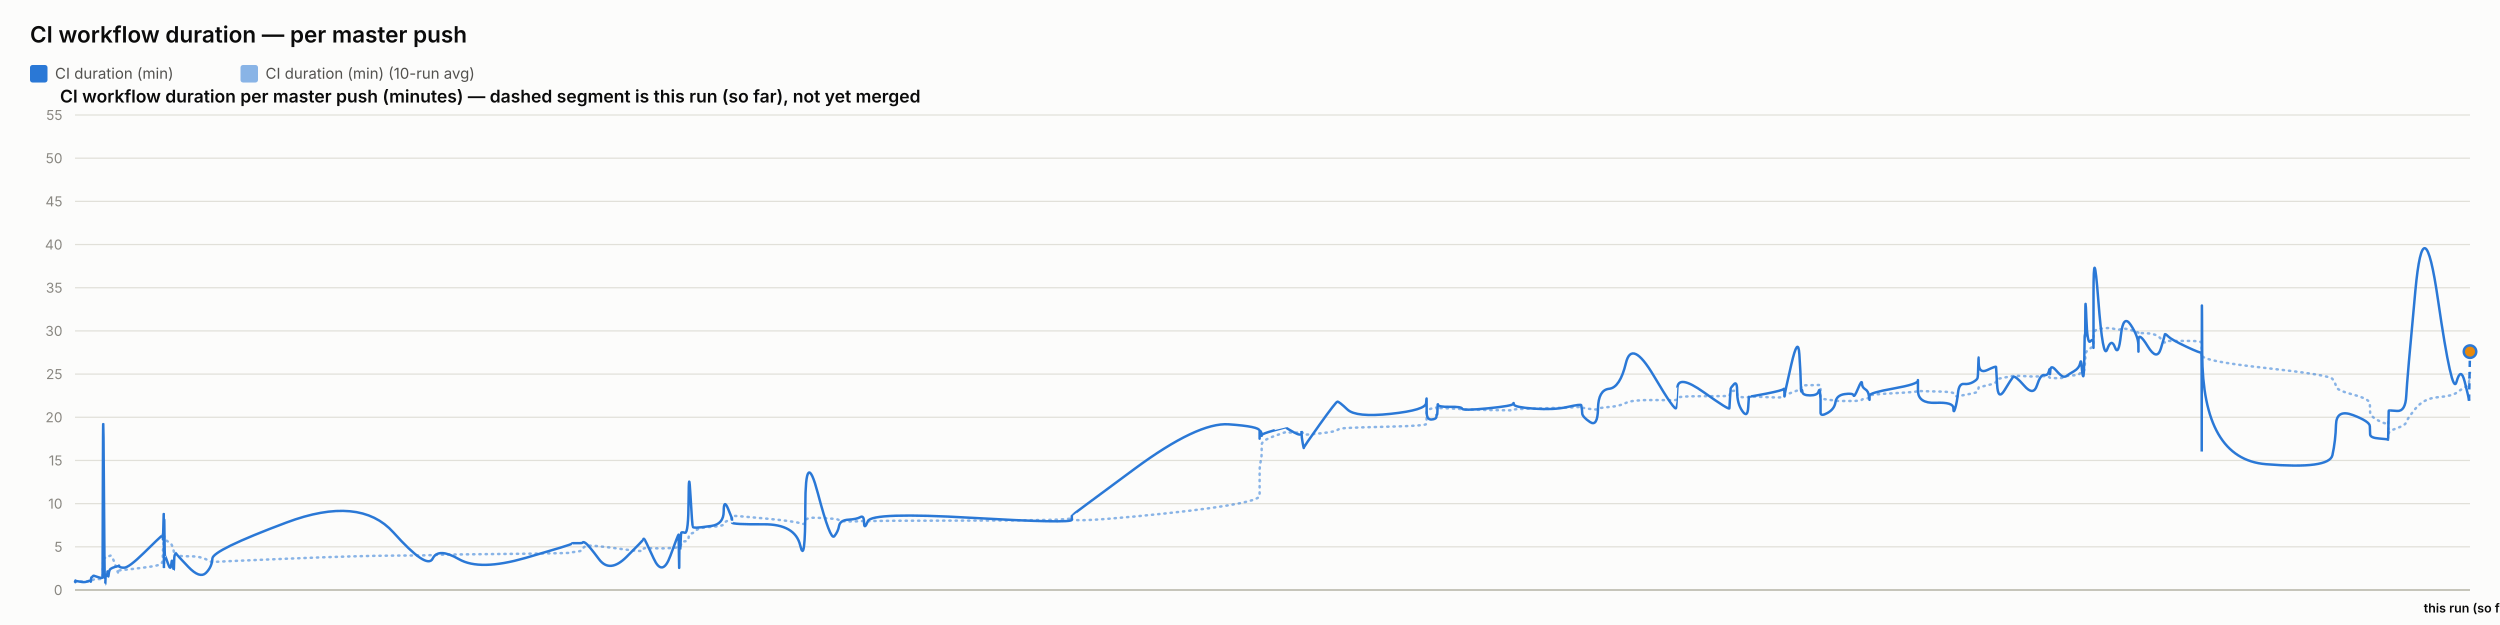
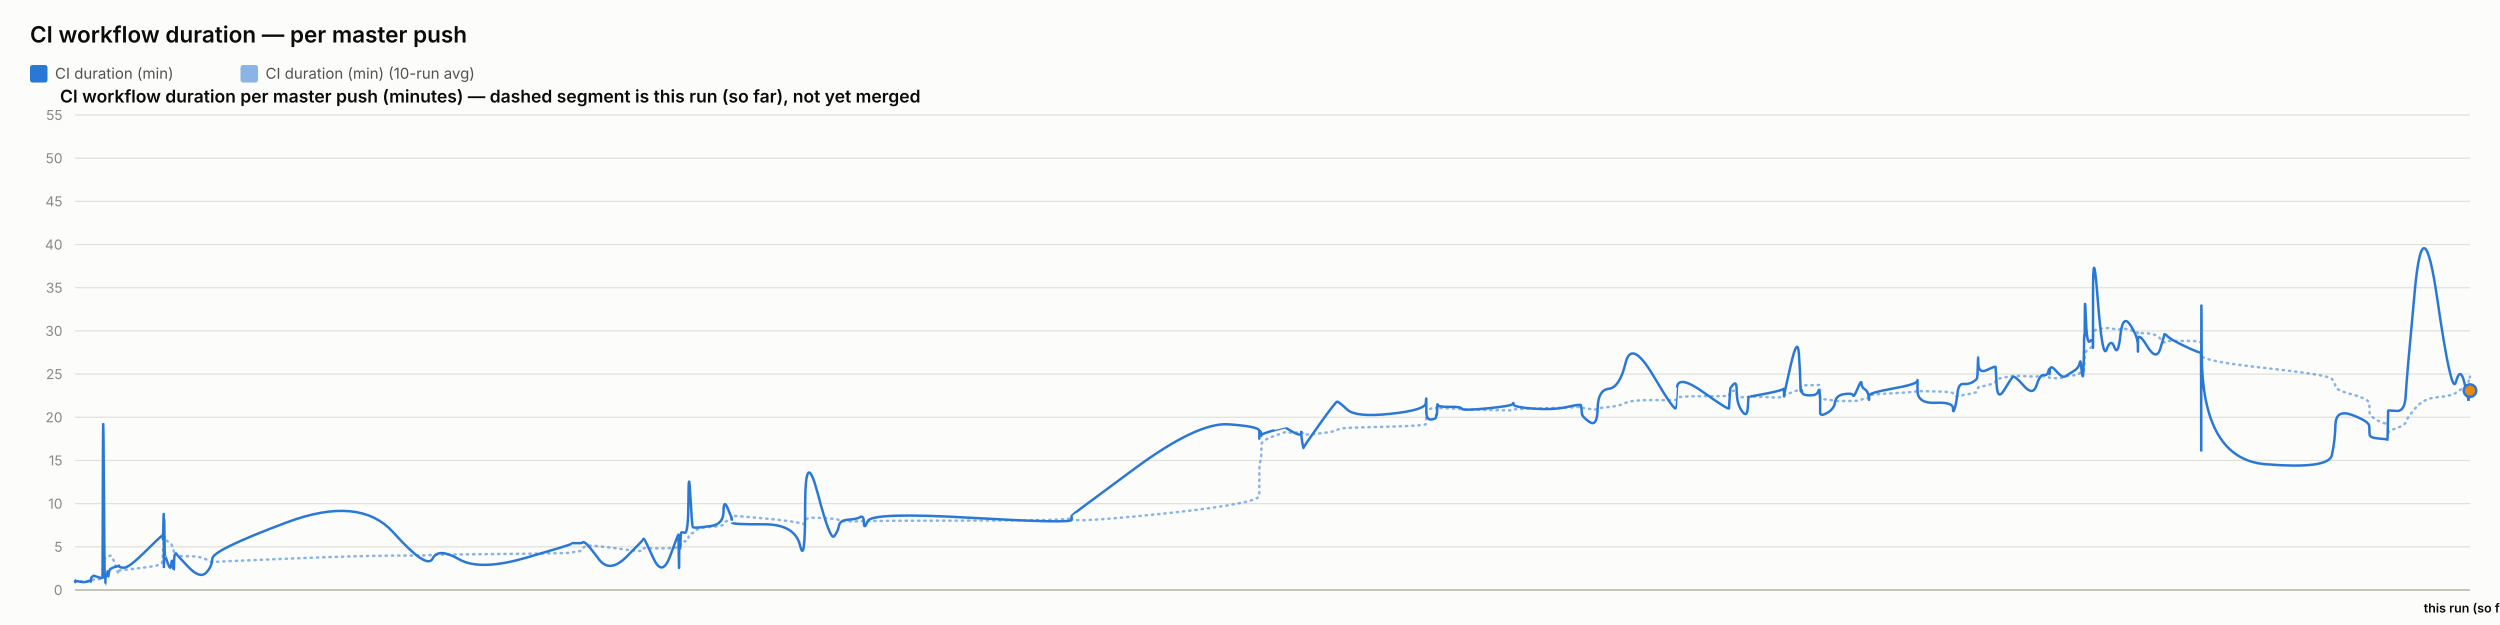
<svg xmlns="http://www.w3.org/2000/svg" width="2000" height="500" viewBox="0 0 2000 500" font-family="system-ui, -apple-system, sans-serif">
  <rect x="0" y="0" width="2000" height="500" fill="#fcfcfb" />
  <text x="24" y="34" font-size="18" font-weight="600" fill="#0b0b0b">CI workflow duration — per master push</text>
  <rect x="24" y="52" width="14" height="14" rx="2" fill="#2a78d6" />
  <text x="44" y="63" font-size="12" fill="#52514e" font-family="system-ui, -apple-system, sans-serif">CI duration (min)</text>
  <rect x="192.4" y="52" width="14" height="14" rx="2" fill="#2a78d6" opacity="0.55" />
  <text x="212.4" y="63" font-size="12" fill="#52514e" font-family="system-ui, -apple-system, sans-serif">CI duration (min) (10-run avg)</text>
  <text x="48" y="82" font-size="14" font-weight="600" fill="#0b0b0b" font-family="system-ui, -apple-system, sans-serif">CI workflow duration per master push (minutes) — dashed segment is this run (so far), not yet merged</text>
  <line x1="60" y1="472" x2="1976" y2="472" stroke="#e1e0d9" stroke-width="1" />
  <text x="50" y="476" font-size="11" text-anchor="end" fill="#898781" font-family="system-ui, -apple-system, sans-serif">0</text>
  <line x1="60" y1="437.455" x2="1976" y2="437.455" stroke="#e1e0d9" stroke-width="1" />
  <text x="50" y="441.455" font-size="11" text-anchor="end" fill="#898781" font-family="system-ui, -apple-system, sans-serif">5</text>
  <line x1="60" y1="402.909" x2="1976" y2="402.909" stroke="#e1e0d9" stroke-width="1" />
  <text x="50" y="406.909" font-size="11" text-anchor="end" fill="#898781" font-family="system-ui, -apple-system, sans-serif">10</text>
  <line x1="60" y1="368.364" x2="1976" y2="368.364" stroke="#e1e0d9" stroke-width="1" />
  <text x="50" y="372.364" font-size="11" text-anchor="end" fill="#898781" font-family="system-ui, -apple-system, sans-serif">15</text>
  <line x1="60" y1="333.818" x2="1976" y2="333.818" stroke="#e1e0d9" stroke-width="1" />
  <text x="50" y="337.818" font-size="11" text-anchor="end" fill="#898781" font-family="system-ui, -apple-system, sans-serif">20</text>
  <line x1="60" y1="299.273" x2="1976" y2="299.273" stroke="#e1e0d9" stroke-width="1" />
  <text x="50" y="303.273" font-size="11" text-anchor="end" fill="#898781" font-family="system-ui, -apple-system, sans-serif">25</text>
  <line x1="60" y1="264.727" x2="1976" y2="264.727" stroke="#e1e0d9" stroke-width="1" />
  <text x="50" y="268.727" font-size="11" text-anchor="end" fill="#898781" font-family="system-ui, -apple-system, sans-serif">30</text>
  <line x1="60" y1="230.182" x2="1976" y2="230.182" stroke="#e1e0d9" stroke-width="1" />
  <text x="50" y="234.182" font-size="11" text-anchor="end" fill="#898781" font-family="system-ui, -apple-system, sans-serif">35</text>
  <line x1="60" y1="195.636" x2="1976" y2="195.636" stroke="#e1e0d9" stroke-width="1" />
  <text x="50" y="199.636" font-size="11" text-anchor="end" fill="#898781" font-family="system-ui, -apple-system, sans-serif">40</text>
  <line x1="60" y1="161.091" x2="1976" y2="161.091" stroke="#e1e0d9" stroke-width="1" />
  <text x="50" y="165.091" font-size="11" text-anchor="end" fill="#898781" font-family="system-ui, -apple-system, sans-serif">45</text>
  <line x1="60" y1="126.545" x2="1976" y2="126.545" stroke="#e1e0d9" stroke-width="1" />
  <text x="50" y="130.545" font-size="11" text-anchor="end" fill="#898781" font-family="system-ui, -apple-system, sans-serif">50</text>
  <line x1="60" y1="92" x2="1976" y2="92" stroke="#e1e0d9" stroke-width="1" />
  <text x="50" y="96" font-size="11" text-anchor="end" fill="#898781" font-family="system-ui, -apple-system, sans-serif">55</text>
  <line x1="60" y1="472" x2="1976" y2="472" stroke="#c3c2b7" stroke-width="1.5" />
-   <path d="M 60 465.552 Q 60.046 465.148 60.16 465.292 Q 60.273 465.436 60.313 465.364 Q 60.353 465.292 60.363 465.18 Q 60.373 465.068 60.408 465.137 Q 60.444 465.206 60.453 465.157 Q 60.462 465.107 64 465.171 Q 67.538 465.235 69.694 465.182 Q 71.851 465.129 72.142 465.139 Q 72.433 465.148 72.593 465.143 Q 72.752 465.137 72.767 465.051 Q 72.782 464.964 72.977 464.751 Q 73.172 464.538 73.247 464.4 Q 73.323 464.262 73.97 464.078 Q 74.617 463.893 74.927 463.628 Q 75.238 463.364 78.626 463.283 Q 82.014 463.202 82.053 462.938 Q 82.092 462.673 82.306 454.313 Q 82.52 445.953 83.068 446.074 Q 83.617 446.195 83.981 446.292 Q 84.346 446.39 84.39 446.2 Q 84.433 446.01 85.038 445.941 Q 85.642 445.872 85.731 445.815 Q 85.821 445.757 85.918 445.509 Q 86.016 445.262 86.299 445.383 Q 86.583 445.504 86.941 445.158 Q 87.299 444.813 88.437 444.485 Q 89.574 444.156 92.206 451.935 Q 94.837 459.713 94.984 458.999 Q 95.13 458.285 95.136 457.491 Q 95.141 456.696 95.3 456.443 Q 95.459 456.19 99.281 455.879 Q 103.103 455.568 115.341 454.025 Q 127.579 452.482 128.857 451.112 Q 130.135 449.741 130.186 448.002 Q 130.237 446.264 130.247 444.795 Q 130.258 443.327 130.313 442.245 Q 130.368 441.162 130.412 440.028 Q 130.456 438.894 130.702 436.746 Q 130.948 434.599 131.01 432.572 Q 131.071 430.545 131.105 431.305 Q 131.138 432.065 131.149 429.757 Q 131.16 427.448 131.212 429.262 Q 131.263 431.075 131.298 429.82 Q 131.332 428.565 131.53 429.417 Q 131.728 430.269 131.998 431.167 Q 132.269 432.065 134.398 433.298 Q 136.528 434.53 137.052 435.295 Q 137.577 436.061 138.373 438.508 Q 139.169 440.955 139.206 442.636 Q 139.244 444.318 140.003 442.97 Q 140.762 441.623 141.015 443.408 Q 141.267 445.193 150.565 445.032 Q 159.863 444.87 164.724 447.398 Q 169.585 449.925 169.905 449.666 Q 170.226 449.407 229.078 446.978 Q 287.93 444.548 314.786 444.485 Q 341.642 444.421 346.127 444.047 Q 350.611 443.673 367.189 443.546 Q 383.767 443.419 420.508 442.976 Q 457.249 442.533 457.272 442.13 Q 457.295 441.727 461.652 441.278 Q 466.009 440.828 466.252 439.332 Q 466.495 437.835 468.545 436.948 Q 470.596 436.061 479.199 437 Q 487.802 437.938 501.211 439.746 Q 514.62 441.554 514.623 440.299 Q 514.625 439.044 515.22 438.71 Q 515.816 438.376 522.879 438.641 Q 529.943 438.905 536.343 438.462 Q 542.743 438.019 542.781 437.76 Q 542.819 437.501 542.854 437.201 Q 542.888 436.902 542.895 436.579 Q 542.901 436.257 543.146 437.598 Q 543.39 438.94 543.432 437.581 Q 543.474 436.222 543.79 436.038 Q 544.105 435.854 544.14 436.487 Q 544.175 437.121 544.438 436.913 Q 544.702 436.706 544.983 434.869 Q 545.263 433.033 547.992 433.038 Q 550.72 433.044 550.88 430.206 Q 551.04 427.367 552.407 426.987 Q 553.773 426.607 554.312 426.377 Q 554.851 426.147 557.078 424.12 Q 559.305 422.093 569.104 421.477 Q 578.904 420.861 578.956 419.382 Q 579.008 417.902 582.309 416.445 Q 585.611 414.988 585.612 414.476 Q 585.613 413.964 585.614 413.515 Q 585.616 413.065 585.617 412.697 Q 585.618 412.328 610.864 414.672 Q 636.11 417.015 640.163 418.627 Q 644.216 420.239 644.253 416.969 Q 644.29 413.699 654.321 414.228 Q 664.352 414.758 667.397 415.058 Q 670.442 415.357 671.248 416.221 Q 672.055 417.084 678.745 417.13 Q 685.434 417.176 688.307 416.94 Q 691.179 416.704 691.264 417.096 Q 691.348 417.487 694.285 416.986 Q 697.223 416.485 777.297 416.468 Q 857.372 416.451 857.418 414.424 Q 857.465 412.398 857.469 415.167 Q 857.473 417.936 907.89 413.186 Q 958.306 408.436 982.995 404.228 Q 1007.685 400.019 1007.686 396.616 Q 1007.688 393.213 1007.689 389.765 Q 1007.69 386.316 1007.691 383.356 Q 1007.692 380.397 1007.693 376.378 Q 1007.695 372.359 1008.514 369.187 Q 1009.333 366.015 1009.336 362.537 Q 1009.338 359.059 1009.34 355.772 Q 1009.342 352.484 1019.104 348.961 Q 1028.866 345.437 1028.868 345.638 Q 1028.87 345.84 1029.102 345.915 Q 1029.333 345.99 1035.288 346.047 Q 1041.242 346.105 1041.244 345.944 Q 1041.246 345.782 1041.248 345.621 Q 1041.251 345.46 1042.15 346.226 Q 1043.05 346.992 1043.064 347.55 Q 1043.077 348.108 1055.893 346.715 Q 1068.709 345.322 1069.921 344.026 Q 1071.132 342.731 1077.932 342.351 Q 1084.731 341.971 1112.638 341.286 Q 1140.545 340.601 1140.902 339.305 Q 1141.259 338.01 1141.263 336.749 Q 1141.268 335.488 1141.274 334.192 Q 1141.279 332.897 1141.299 331.573 Q 1141.318 330.248 1141.321 329.08 Q 1141.325 327.911 1145.241 326.811 Q 1149.158 325.712 1149.164 326.189 Q 1149.17 326.667 1149.521 327.237 Q 1149.872 327.807 1150.033 327.185 Q 1150.194 326.564 1150.309 326.443 Q 1150.424 326.322 1159.872 326.748 Q 1169.32 327.174 1169.747 327.404 Q 1170.175 327.635 1190.195 328.009 Q 1210.214 328.383 1210.599 328.297 Q 1210.983 328.21 1211.202 327.704 Q 1211.42 327.197 1227.15 326.834 Q 1242.881 326.472 1253.949 326.074 Q 1265.018 325.677 1265.031 325.314 Q 1265.044 324.952 1265.357 325.257 Q 1265.67 325.562 1265.762 325.953 Q 1265.855 326.345 1271.99 327.168 Q 1278.125 327.992 1278.398 327.157 Q 1278.67 326.322 1287.336 325.591 Q 1296.001 324.859 1300.715 322.338 Q 1305.429 319.816 1323.008 320.046 Q 1340.587 320.276 1340.896 319.971 Q 1341.205 319.666 1341.23 319.608 Q 1341.255 319.551 1341.858 318.244 Q 1342.461 316.937 1362.984 316.972 Q 1383.507 317.006 1383.517 316.574 Q 1383.527 316.142 1384.042 314.605 Q 1384.557 313.068 1384.564 312.987 Q 1384.571 312.907 1387.158 312.625 Q 1389.745 312.342 1389.746 314.939 Q 1389.748 317.536 1393.878 317.76 Q 1398.007 317.985 1398.559 317.732 Q 1399.11 317.478 1399.246 317.259 Q 1399.381 317.041 1412.89 317.697 Q 1426.399 318.353 1426.934 317.432 Q 1427.468 316.511 1427.547 316.206 Q 1427.626 315.901 1427.631 316.096 Q 1427.636 316.292 1433.048 314.185 Q 1438.46 312.078 1439.486 311.795 Q 1440.512 311.513 1440.643 311.116 Q 1440.773 310.719 1441.173 309.504 Q 1441.574 308.289 1441.875 308.26 Q 1442.177 308.232 1448.072 308.168 Q 1453.966 308.105 1454.824 308.001 Q 1455.681 307.898 1456.061 308.347 Q 1456.441 308.796 1456.442 308.836 Q 1456.444 308.876 1456.445 309.325 Q 1456.447 309.775 1456.45 312.699 Q 1456.453 315.624 1456.454 317.357 Q 1456.456 319.09 1462.011 319.706 Q 1467.566 320.322 1468.389 320.605 Q 1469.212 320.887 1475.784 320.789 Q 1482.356 320.691 1482.848 320.789 Q 1483.34 320.887 1486.428 320.547 Q 1489.516 320.207 1489.562 319.752 Q 1489.608 319.298 1492.139 318.964 Q 1494.67 318.63 1495.147 318.468 Q 1495.623 318.307 1495.63 317.904 Q 1495.637 317.501 1495.644 316.54 Q 1495.652 315.578 1514.964 314.582 Q 1534.277 313.586 1534.321 312.866 Q 1534.365 312.147 1534.368 312.573 Q 1534.372 312.999 1548.54 313.166 Q 1562.709 313.333 1562.722 314.732 Q 1562.736 316.131 1564.175 316.724 Q 1565.615 317.317 1566.412 317.012 Q 1567.209 316.707 1571.13 316.05 Q 1575.051 315.394 1578.337 314.657 Q 1581.624 313.92 1582.041 313.252 Q 1582.457 312.584 1582.652 311.283 Q 1582.847 309.982 1582.969 309.855 Q 1583.091 309.728 1589.919 308.22 Q 1596.746 306.712 1596.846 305.353 Q 1596.946 303.994 1597.674 303.464 Q 1598.402 302.935 1603.629 302.025 Q 1608.856 301.115 1610.35 300.77 Q 1611.845 300.424 1619.293 300.902 Q 1626.742 301.38 1629.581 301.161 Q 1632.42 300.942 1635.364 300.925 Q 1638.307 300.908 1639.126 301.512 Q 1639.945 302.117 1639.949 302.238 Q 1639.953 302.359 1640.232 302.29 Q 1640.512 302.221 1644.725 302.549 Q 1648.939 302.877 1650.664 301.915 Q 1652.39 300.954 1653.61 300.752 Q 1654.83 300.551 1659.094 300.286 Q 1663.358 300.021 1664.108 298.495 Q 1664.859 296.97 1665.352 296.993 Q 1665.846 297.016 1666.504 297.085 Q 1667.163 297.154 1667.428 296.118 Q 1667.694 295.081 1667.729 293.291 Q 1667.765 291.5 1667.986 290.527 Q 1668.207 289.554 1668.253 286.145 Q 1668.299 282.737 1669.07 281.447 Q 1669.841 280.158 1672.193 278.707 Q 1674.545 277.256 1674.663 276.392 Q 1674.782 275.528 1674.792 275.16 Q 1674.802 274.792 1674.817 269.345 Q 1674.832 263.898 1678.622 263.242 Q 1682.412 262.585 1685.76 262.459 Q 1689.108 262.332 1691.941 263.311 Q 1694.774 264.29 1696.709 263.242 Q 1698.644 262.194 1704.603 264.002 Q 1710.562 265.81 1710.658 266.144 Q 1710.754 266.478 1710.762 266.944 Q 1710.769 267.41 1710.772 266.788 Q 1710.774 266.167 1718.166 266.662 Q 1725.558 267.157 1728.681 271.032 Q 1731.805 274.907 1731.885 273.795 Q 1731.966 272.684 1734.588 272.765 Q 1737.21 272.845 1749.062 272.719 Q 1760.913 272.592 1761.125 274.095 Q 1761.337 275.598 1761.366 282.058 Q 1761.395 288.518 1761.416 284.332 Q 1761.436 280.146 1761.749 284.516 Q 1762.063 288.886 1812.759 294.419 Q 1863.455 299.952 1865.948 303.13 Q 1868.44 306.308 1868.792 309.233 Q 1869.145 312.158 1882.457 315.688 Q 1895.77 319.217 1895.866 322.867 Q 1895.963 326.518 1896.104 329.886 Q 1896.246 333.254 1903.313 336.772 Q 1910.379 340.29 1910.448 337.992 Q 1910.516 335.695 1910.737 342.201 Q 1910.958 348.707 1910.97 346.755 Q 1910.982 344.804 1917.682 342.495 Q 1924.381 340.186 1925.006 337.739 Q 1925.63 335.292 1932.301 327.001 Q 1938.972 318.71 1950.357 317.755 Q 1961.742 316.799 1965.194 314.214 Q 1968.647 311.628 1971.747 309.993 Q 1974.848 308.358 1975.047 306.821 Q 1975.246 305.284 1975.623 301.737 Q 1975.246 305.284 1976 298.19" fill="none" stroke="#2a78d6" stroke-width="2" stroke-dasharray="1,4" stroke-linecap="round" opacity="0.55" />
-   <path d="M 60 465.552 Q 60.046 464.745 60.16 465.379 Q 60.273 466.012 60.313 465.436 Q 60.353 464.861 60.363 464.515 Q 60.373 464.17 60.408 465.033 Q 60.444 465.897 60.453 465.206 Q 60.462 464.515 64 465.321 Q 67.538 466.127 69.694 465.206 Q 71.851 464.285 72.142 464.803 Q 72.433 465.321 72.593 465.379 Q 72.752 465.436 72.767 464.227 Q 72.782 463.018 72.977 462.385 Q 73.172 461.752 73.247 461.924 Q 73.323 462.097 73.97 461.291 Q 74.617 460.485 74.927 460.542 Q 75.238 460.6 78.626 461.752 Q 82.014 462.903 82.053 461.867 Q 82.092 460.83 82.306 378.958 Q 82.52 297.085 83.068 382.412 Q 83.617 467.739 83.981 467.567 Q 84.346 467.394 84.39 463.306 Q 84.433 459.218 85.038 459.794 Q 85.642 460.37 85.731 460.658 Q 85.821 460.945 85.918 458.239 Q 86.016 455.533 86.299 459.276 Q 86.583 463.018 86.941 459.506 Q 87.299 455.994 88.437 455.13 Q 89.574 454.267 92.206 453.461 Q 94.837 452.655 94.984 453.058 Q 95.13 453.461 95.136 452.482 Q 95.141 451.503 95.3 452.827 Q 95.459 454.152 99.281 454.152 Q 103.103 454.152 115.341 442.118 Q 127.579 430.085 128.857 429.106 Q 130.135 428.127 130.186 428.185 Q 130.237 428.242 130.247 427.436 Q 130.258 426.63 130.313 429.624 Q 130.368 432.618 130.412 431.294 Q 130.456 429.97 130.702 420.239 Q 130.948 410.509 131.01 410.739 Q 131.071 410.97 131.105 440.161 Q 131.138 469.352 131.149 438.664 Q 131.16 407.976 131.212 437.167 Q 131.263 466.358 131.298 434.691 Q 131.332 403.024 131.53 424.155 Q 131.728 445.285 131.998 444.939 Q 132.269 444.594 134.398 450.927 Q 136.528 457.261 137.052 451.273 Q 137.577 445.285 138.373 452.367 Q 139.169 459.448 139.206 452.021 Q 139.244 444.594 140.003 443.5 Q 140.762 442.406 141.015 443.039 Q 141.267 443.673 150.565 453.403 Q 159.863 463.133 164.724 458.355 Q 169.585 453.576 169.905 446.839 Q 170.226 440.103 229.078 418.052 Q 287.93 396 314.786 425.997 Q 341.642 455.994 346.127 446.897 Q 350.611 437.8 367.189 447.358 Q 383.767 456.915 420.508 446.321 Q 457.249 435.727 457.272 435.036 Q 457.295 434.345 461.652 434.518 Q 466.009 434.691 466.252 433.942 Q 466.495 433.194 468.545 434.518 Q 470.596 435.842 479.199 447.358 Q 487.802 458.873 501.211 445.515 Q 514.62 432.158 514.623 431.524 Q 514.625 430.891 515.22 431.006 Q 515.816 431.121 522.879 446.667 Q 529.943 462.212 536.343 444.536 Q 542.743 426.861 542.781 428.012 Q 542.819 429.164 542.854 428.933 Q 542.888 428.703 542.895 427.724 Q 542.901 426.745 543.146 444.709 Q 543.39 462.673 543.432 447.185 Q 543.474 431.697 543.79 430.085 Q 544.105 428.473 544.14 436.015 Q 544.175 443.558 544.438 435.267 Q 544.702 426.976 544.983 426.227 Q 545.263 425.479 547.992 426.227 Q 550.72 426.976 550.88 399.685 Q 551.04 372.394 552.407 396.748 Q 553.773 421.103 554.312 421.621 Q 554.851 422.139 557.078 422.139 Q 559.305 422.139 569.104 420.758 Q 578.904 419.376 578.956 409.127 Q 579.008 398.879 582.309 406.652 Q 585.611 414.424 585.612 415.576 Q 585.613 416.727 585.614 416.612 Q 585.616 416.497 585.617 418.052 Q 585.618 419.606 610.864 419.433 Q 636.11 419.261 640.163 436.303 Q 644.216 453.345 644.253 405.039 Q 644.29 356.733 654.321 394.733 Q 664.352 432.733 667.397 429.048 Q 670.442 425.364 671.248 420.758 Q 672.055 416.152 678.745 415.748 Q 685.434 415.345 688.307 413.676 Q 691.179 412.006 691.264 418.167 Q 691.348 424.327 694.285 416.958 Q 697.223 409.588 777.297 414.252 Q 857.372 418.915 857.418 415.864 Q 857.465 412.812 857.469 412.467 Q 857.473 412.121 907.89 374.927 Q 958.306 337.733 982.995 339.461 Q 1007.685 341.188 1007.686 344.642 Q 1007.688 348.097 1007.689 347.233 Q 1007.69 346.37 1007.691 349.594 Q 1007.692 352.818 1007.693 348.385 Q 1007.695 343.952 1008.514 345.045 Q 1009.333 346.139 1009.336 347.752 Q 1009.338 349.364 1009.34 348.212 Q 1009.342 347.061 1019.104 344.355 Q 1028.866 341.648 1028.868 341.706 Q 1028.87 341.764 1029.102 342.224 Q 1029.333 342.685 1035.288 345.967 Q 1041.242 349.248 1041.244 346.197 Q 1041.246 343.145 1041.248 346.37 Q 1041.251 349.594 1042.15 354.43 Q 1043.05 359.267 1043.064 358.288 Q 1043.077 357.309 1055.893 339.403 Q 1068.709 321.497 1069.921 321.324 Q 1071.132 321.152 1077.932 327.6 Q 1084.731 334.048 1112.638 331.055 Q 1140.545 328.061 1140.902 322.418 Q 1141.259 316.776 1141.263 320.403 Q 1141.268 324.03 1141.274 320.633 Q 1141.279 317.236 1141.299 320.173 Q 1141.318 323.109 1141.321 329.5 Q 1141.325 335.891 1145.241 335.603 Q 1149.158 335.315 1149.164 333.185 Q 1149.17 331.055 1149.521 331.803 Q 1149.872 332.552 1150.033 327.082 Q 1150.194 321.612 1150.309 323.627 Q 1150.424 325.642 1159.872 325.47 Q 1169.32 325.297 1169.747 326.967 Q 1170.175 328.636 1190.195 326.679 Q 1210.214 324.721 1210.599 323.052 Q 1210.983 321.382 1211.202 323.57 Q 1211.42 325.758 1227.15 326.909 Q 1242.881 328.061 1253.949 325.585 Q 1265.018 323.109 1265.031 324.203 Q 1265.044 325.297 1265.357 326.506 Q 1265.67 327.715 1265.762 330.594 Q 1265.855 333.473 1271.99 337.618 Q 1278.125 341.764 1278.398 326.852 Q 1278.67 311.939 1287.336 311.018 Q 1296.001 310.097 1300.715 290.521 Q 1305.429 270.945 1323.008 300.655 Q 1340.587 330.364 1340.896 326.161 Q 1341.205 321.958 1341.23 321.958 Q 1341.255 321.958 1341.858 310.558 Q 1342.461 299.158 1362.984 313.782 Q 1383.507 328.406 1383.517 326.621 Q 1383.527 324.836 1384.042 317.927 Q 1384.557 311.018 1384.564 310.673 Q 1384.571 310.327 1387.158 307.391 Q 1389.745 304.455 1389.746 313.667 Q 1389.748 322.879 1393.878 328.867 Q 1398.007 334.855 1398.559 325.873 Q 1399.11 316.891 1399.246 317.236 Q 1399.381 317.582 1412.89 314.933 Q 1426.399 312.285 1426.934 311.133 Q 1427.468 309.982 1427.547 314.358 Q 1427.626 318.733 1427.631 316.833 Q 1427.636 314.933 1433.048 291.558 Q 1438.46 268.182 1439.486 283.497 Q 1440.512 298.812 1440.643 306.873 Q 1440.773 314.933 1441.173 312.745 Q 1441.574 310.558 1441.875 313.436 Q 1442.177 316.315 1448.072 316.315 Q 1453.966 316.315 1454.824 313.264 Q 1455.681 310.212 1456.061 314.588 Q 1456.441 318.964 1456.442 319.252 Q 1456.444 319.539 1456.445 321.727 Q 1456.447 323.915 1456.45 325.297 Q 1456.453 326.679 1456.454 330.076 Q 1456.456 333.473 1462.011 330.364 Q 1467.566 327.255 1468.389 321.727 Q 1469.212 316.2 1475.784 315.279 Q 1482.356 314.358 1482.848 316.315 Q 1483.34 318.273 1486.428 310.845 Q 1489.516 303.418 1489.562 306.642 Q 1489.608 309.867 1492.139 311.364 Q 1494.67 312.861 1495.147 316.776 Q 1495.623 320.691 1495.63 319.655 Q 1495.637 318.618 1495.644 316.43 Q 1495.652 314.242 1514.964 310.788 Q 1534.277 307.333 1534.321 304.57 Q 1534.365 301.806 1534.368 312.342 Q 1534.372 322.879 1548.54 322.245 Q 1562.709 321.612 1562.722 326.506 Q 1562.736 331.4 1564.175 326.564 Q 1565.615 321.727 1566.412 314.242 Q 1567.209 306.758 1571.13 307.161 Q 1575.051 307.564 1578.337 305.721 Q 1581.624 303.879 1582.041 302.382 Q 1582.457 300.885 1582.652 291.097 Q 1582.847 281.309 1582.969 290.291 Q 1583.091 299.273 1589.919 295.991 Q 1596.746 292.709 1596.846 293.573 Q 1596.946 294.436 1597.674 307.621 Q 1598.402 320.806 1603.629 312.17 Q 1608.856 303.533 1610.35 301.691 Q 1611.845 299.848 1619.293 308.485 Q 1626.742 317.121 1629.581 308.312 Q 1632.42 299.503 1635.364 300.021 Q 1638.307 300.539 1639.126 296.97 Q 1639.945 293.4 1639.949 297.545 Q 1639.953 301.691 1640.232 296.509 Q 1640.512 291.327 1644.725 296.164 Q 1648.939 301 1650.664 301.288 Q 1652.39 301.576 1653.61 300.539 Q 1654.83 299.503 1659.094 297.027 Q 1663.358 294.552 1664.108 290.579 Q 1664.859 286.606 1665.352 293.285 Q 1665.846 299.964 1666.504 300.942 Q 1667.163 301.921 1667.428 287.297 Q 1667.694 272.673 1667.729 269.276 Q 1667.765 265.879 1667.986 268.873 Q 1668.207 271.867 1668.253 252.348 Q 1668.299 232.83 1669.07 254.306 Q 1669.841 275.782 1672.193 273.133 Q 1674.545 270.485 1674.663 273.882 Q 1674.782 277.279 1674.792 278.258 Q 1674.802 279.236 1674.817 235.133 Q 1674.832 191.03 1678.622 239.912 Q 1682.412 288.794 1685.76 279.467 Q 1689.108 270.139 1691.941 277.797 Q 1694.774 285.455 1696.709 268.182 Q 1698.644 250.909 1704.603 259.948 Q 1710.562 268.988 1710.658 275.724 Q 1710.754 282.461 1710.762 281.136 Q 1710.769 279.812 1710.772 272.327 Q 1710.774 264.842 1718.166 276.991 Q 1725.558 289.139 1728.681 278.833 Q 1731.805 268.527 1731.885 267.548 Q 1731.966 266.57 1734.588 269.161 Q 1737.21 271.752 1749.062 277.336 Q 1760.913 282.921 1761.125 281.942 Q 1761.337 280.964 1761.366 339.576 Q 1761.395 398.188 1761.416 298.467 Q 1761.436 198.745 1761.749 282.979 Q 1762.063 367.212 1812.759 371.358 Q 1863.455 375.503 1865.948 364.103 Q 1868.44 352.703 1868.792 339.864 Q 1869.145 327.024 1882.457 332.091 Q 1895.77 337.158 1895.866 340.958 Q 1895.963 344.758 1896.104 347.521 Q 1896.246 350.285 1903.313 350.803 Q 1910.379 351.321 1910.448 351.782 Q 1910.516 352.242 1910.737 340.555 Q 1910.958 328.867 1910.97 328.521 Q 1910.982 328.176 1917.682 328.752 Q 1924.381 329.327 1925.006 316.545 Q 1925.63 303.764 1932.301 232.485 Q 1938.972 161.206 1950.357 239.624 Q 1961.742 318.042 1965.194 305.548 Q 1968.647 293.055 1971.747 305.318 Q 1974.848 317.582 1975.047 319.079 Q 1974.848 317.582 1975.246 320.576" fill="none" stroke="#2a78d6" stroke-width="2" />
-   <path d="M 1975.246 320.576 L 1976 281.309" fill="none" stroke="#2a78d6" stroke-width="2" stroke-dasharray="5,4" />
-   <circle cx="1976" cy="281.309" r="5" fill="#e8890c" stroke="#2a78d6" stroke-width="2" />
+   <path d="M 60 465.552 Q 60.046 465.148 60.16 465.292 Q 60.273 465.436 60.313 465.364 Q 60.352 465.292 60.362 465.18 Q 60.373 465.068 60.408 465.137 Q 60.444 465.206 60.453 465.157 Q 60.462 465.107 63.999 465.171 Q 67.536 465.235 69.692 465.182 Q 71.848 465.129 72.139 465.139 Q 72.43 465.148 72.589 465.143 Q 72.749 465.137 72.764 465.051 Q 72.779 464.964 72.974 464.751 Q 73.169 464.538 73.244 464.4 Q 73.319 464.262 73.966 464.078 Q 74.613 463.893 74.924 463.628 Q 75.234 463.364 78.621 463.283 Q 82.008 463.202 82.048 462.938 Q 82.087 462.673 82.301 454.313 Q 82.514 445.953 83.063 446.074 Q 83.611 446.195 83.975 446.292 Q 84.34 446.39 84.384 446.2 Q 84.427 446.01 85.032 445.941 Q 85.636 445.872 85.725 445.815 Q 85.814 445.757 85.912 445.509 Q 86.01 445.262 86.293 445.383 Q 86.576 445.504 86.934 445.158 Q 87.293 444.813 88.43 444.485 Q 89.567 444.156 92.198 451.935 Q 94.829 459.713 94.975 458.999 Q 95.122 458.285 95.127 457.491 Q 95.132 456.696 95.291 456.443 Q 95.45 456.19 99.271 455.879 Q 103.093 455.568 115.328 454.025 Q 127.563 452.482 128.841 451.112 Q 130.118 449.741 130.169 448.002 Q 130.22 446.264 130.23 444.795 Q 130.241 443.327 130.296 442.245 Q 130.351 441.162 130.395 440.028 Q 130.439 438.894 130.685 436.746 Q 130.931 434.599 130.993 432.572 Q 131.054 430.545 131.087 431.305 Q 131.12 432.065 131.132 429.757 Q 131.143 427.448 131.194 429.262 Q 131.246 431.075 131.28 429.82 Q 131.315 428.565 131.513 429.417 Q 131.71 430.269 131.981 431.167 Q 132.251 432.065 134.38 433.298 Q 136.509 434.53 137.034 435.295 Q 137.558 436.061 138.354 438.508 Q 139.149 440.955 139.187 442.636 Q 139.225 444.318 139.984 442.97 Q 140.743 441.623 140.995 443.408 Q 141.247 445.193 150.543 445.032 Q 159.839 444.87 164.698 447.398 Q 169.558 449.925 169.879 449.666 Q 170.199 449.407 229.037 446.978 Q 287.875 444.548 314.725 444.485 Q 341.574 444.421 346.058 444.047 Q 350.541 443.673 367.115 443.546 Q 383.688 443.419 420.421 442.976 Q 457.153 442.533 457.176 442.13 Q 457.198 441.727 461.555 441.278 Q 465.911 440.828 466.154 439.332 Q 466.396 437.835 468.446 436.948 Q 470.496 436.061 479.097 437 Q 487.699 437.938 501.104 439.746 Q 514.51 441.554 514.512 440.299 Q 514.515 439.044 515.11 438.71 Q 515.705 438.376 522.767 438.641 Q 529.829 438.905 536.227 438.462 Q 542.626 438.019 542.664 437.76 Q 542.702 437.501 542.736 437.201 Q 542.771 436.902 542.778 436.579 Q 542.784 436.257 543.028 437.598 Q 543.272 438.94 543.315 437.581 Q 543.357 436.222 543.672 436.038 Q 543.987 435.854 544.022 436.487 Q 544.057 437.121 544.321 436.913 Q 544.584 436.706 544.865 434.869 Q 545.145 433.033 547.873 433.038 Q 550.601 433.044 550.761 430.206 Q 550.921 427.367 552.287 426.987 Q 553.653 426.607 554.192 426.377 Q 554.731 426.147 556.957 424.12 Q 559.184 422.093 568.981 421.477 Q 578.778 420.861 578.83 419.382 Q 578.882 417.902 582.183 416.445 Q 585.483 414.988 585.484 414.476 Q 585.486 413.964 585.487 413.515 Q 585.488 413.065 585.489 412.697 Q 585.491 412.328 610.731 414.672 Q 635.97 417.015 640.022 418.627 Q 644.075 420.239 644.111 416.969 Q 644.148 413.699 654.177 414.228 Q 664.205 414.758 667.249 415.058 Q 670.294 415.357 671.1 416.221 Q 671.907 417.084 678.594 417.13 Q 685.282 417.176 688.154 416.94 Q 691.026 416.704 691.11 417.096 Q 691.195 417.487 694.131 416.986 Q 697.068 416.485 777.123 416.468 Q 857.178 416.451 857.225 414.424 Q 857.271 412.398 857.275 415.167 Q 857.279 417.936 907.684 413.186 Q 958.088 408.436 982.771 404.228 Q 1007.455 400.019 1007.456 396.616 Q 1007.458 393.213 1007.459 389.765 Q 1007.46 386.316 1007.461 383.356 Q 1007.462 380.397 1007.463 376.378 Q 1007.465 372.359 1008.284 369.187 Q 1009.103 366.015 1009.105 362.537 Q 1009.108 359.059 1009.11 355.772 Q 1009.112 352.484 1018.871 348.961 Q 1028.63 345.437 1028.633 345.638 Q 1028.635 345.84 1028.866 345.915 Q 1029.098 345.99 1035.051 346.047 Q 1041.004 346.105 1041.006 345.944 Q 1041.008 345.782 1041.01 345.621 Q 1041.012 345.46 1041.912 346.226 Q 1042.811 346.992 1042.825 347.55 Q 1042.839 348.108 1055.651 346.715 Q 1068.464 345.322 1069.675 344.026 Q 1070.887 342.731 1077.685 342.351 Q 1084.483 341.971 1112.383 341.286 Q 1140.283 340.601 1140.639 339.305 Q 1140.996 338.01 1141.001 336.749 Q 1141.006 335.488 1141.011 334.192 Q 1141.017 332.897 1141.036 331.573 Q 1141.056 330.248 1141.059 329.08 Q 1141.062 327.911 1144.978 326.811 Q 1148.894 325.712 1148.9 326.189 Q 1148.905 326.667 1149.256 327.237 Q 1149.607 327.807 1149.768 327.185 Q 1149.93 326.564 1150.045 326.443 Q 1150.16 326.322 1159.605 326.748 Q 1169.051 327.174 1169.478 327.404 Q 1169.905 327.635 1189.92 328.009 Q 1209.935 328.383 1210.32 328.297 Q 1210.704 328.21 1210.922 327.704 Q 1211.141 327.197 1226.867 326.834 Q 1242.594 326.472 1253.66 326.074 Q 1264.726 325.677 1264.739 325.314 Q 1264.752 324.952 1265.064 325.257 Q 1265.377 325.562 1265.47 325.953 Q 1265.562 326.345 1271.696 327.168 Q 1277.829 327.992 1278.102 327.157 Q 1278.375 326.322 1287.038 325.591 Q 1295.701 324.859 1300.414 322.338 Q 1305.127 319.816 1322.702 320.046 Q 1340.276 320.276 1340.585 319.971 Q 1340.894 319.666 1340.919 319.608 Q 1340.944 319.551 1341.547 318.244 Q 1342.15 316.937 1362.668 316.972 Q 1383.186 317.006 1383.196 316.574 Q 1383.206 316.142 1383.721 314.605 Q 1384.235 313.068 1384.243 312.987 Q 1384.25 312.907 1386.836 312.625 Q 1389.422 312.342 1389.424 314.939 Q 1389.425 317.536 1393.554 317.76 Q 1397.682 317.985 1398.234 317.732 Q 1398.785 317.478 1398.921 317.259 Q 1399.056 317.041 1412.562 317.697 Q 1426.067 318.353 1426.602 317.432 Q 1427.136 316.511 1427.215 316.206 Q 1427.295 315.901 1427.299 316.096 Q 1427.304 316.292 1432.715 314.185 Q 1438.125 312.078 1439.151 311.795 Q 1440.177 311.513 1440.307 311.116 Q 1440.438 310.719 1440.838 309.504 Q 1441.238 308.289 1441.54 308.26 Q 1441.841 308.232 1447.735 308.168 Q 1453.628 308.105 1454.485 308.001 Q 1455.342 307.898 1455.722 308.347 Q 1456.102 308.796 1456.103 308.836 Q 1456.105 308.876 1456.106 309.325 Q 1456.108 309.775 1456.111 312.699 Q 1456.114 315.624 1456.115 317.357 Q 1456.117 319.09 1461.671 319.706 Q 1467.225 320.322 1468.048 320.605 Q 1468.87 320.887 1475.441 320.789 Q 1482.011 320.691 1482.503 320.789 Q 1482.994 320.887 1486.082 320.547 Q 1489.169 320.207 1489.215 319.752 Q 1489.261 319.298 1491.792 318.964 Q 1494.322 318.63 1494.798 318.468 Q 1495.275 318.307 1495.281 317.904 Q 1495.288 317.501 1495.296 316.54 Q 1495.303 315.578 1514.611 314.582 Q 1533.919 313.586 1533.963 312.866 Q 1534.007 312.147 1534.01 312.573 Q 1534.014 312.999 1548.179 313.166 Q 1562.344 313.333 1562.358 314.732 Q 1562.371 316.131 1563.81 316.724 Q 1565.249 317.317 1566.046 317.012 Q 1566.843 316.707 1570.763 316.05 Q 1574.683 315.394 1577.969 314.657 Q 1581.255 313.92 1581.671 313.252 Q 1582.088 312.584 1582.282 311.283 Q 1582.477 309.982 1582.599 309.855 Q 1582.721 309.728 1589.547 308.22 Q 1596.373 306.712 1596.473 305.353 Q 1596.573 303.994 1597.301 303.464 Q 1598.028 302.935 1603.254 302.025 Q 1608.48 301.115 1609.974 300.77 Q 1611.469 300.424 1618.915 300.902 Q 1626.361 301.38 1629.2 301.161 Q 1632.038 300.942 1634.981 300.925 Q 1637.924 300.908 1638.743 301.512 Q 1639.561 302.117 1639.565 302.238 Q 1639.57 302.359 1639.849 302.29 Q 1640.128 302.221 1644.341 302.549 Q 1648.553 302.877 1650.278 301.915 Q 1652.003 300.954 1653.223 300.752 Q 1654.443 300.551 1658.706 300.286 Q 1662.969 300.021 1663.719 298.495 Q 1664.469 296.97 1664.963 296.993 Q 1665.456 297.016 1666.114 297.085 Q 1666.772 297.154 1667.038 296.118 Q 1667.303 295.081 1667.339 293.291 Q 1667.375 291.5 1667.596 290.527 Q 1667.817 289.554 1667.863 286.145 Q 1667.908 282.737 1668.679 281.447 Q 1669.45 280.158 1671.802 278.707 Q 1674.153 277.256 1674.271 276.392 Q 1674.39 275.528 1674.4 275.16 Q 1674.41 274.792 1674.425 269.345 Q 1674.44 263.898 1678.229 263.242 Q 1682.018 262.585 1685.365 262.459 Q 1688.712 262.332 1691.545 263.311 Q 1694.377 264.29 1696.312 263.242 Q 1698.247 262.194 1704.204 264.002 Q 1710.162 265.81 1710.257 266.144 Q 1710.353 266.478 1710.361 266.944 Q 1710.369 267.41 1710.371 266.788 Q 1710.373 266.167 1717.763 266.662 Q 1725.153 267.157 1728.276 271.032 Q 1731.399 274.907 1731.479 273.795 Q 1731.56 272.684 1734.181 272.765 Q 1736.803 272.845 1748.652 272.719 Q 1760.501 272.592 1760.712 274.095 Q 1760.924 275.598 1760.953 282.058 Q 1760.982 288.518 1761.003 284.332 Q 1761.023 280.146 1761.336 284.516 Q 1761.649 288.886 1812.333 294.419 Q 1863.018 299.952 1865.509 303.13 Q 1868.001 306.308 1868.353 309.233 Q 1868.705 312.158 1882.015 315.688 Q 1895.324 319.217 1895.421 322.867 Q 1895.517 326.518 1895.659 329.886 Q 1895.8 333.254 1902.865 336.772 Q 1909.93 340.29 1909.998 337.992 Q 1910.067 335.695 1910.287 342.201 Q 1910.508 348.707 1910.52 346.755 Q 1910.533 344.804 1917.231 342.495 Q 1923.929 340.186 1924.553 337.739 Q 1925.178 335.292 1931.847 327.001 Q 1938.516 318.71 1949.898 317.755 Q 1961.281 316.799 1964.732 314.214 Q 1968.183 311.628 1971.283 309.993 Q 1974.383 308.358 1974.582 306.821 Q 1974.781 305.284 1975.391 303.297 Q 1974.781 305.284 1976 301.311" fill="none" stroke="#2a78d6" stroke-width="2" stroke-dasharray="1,4" stroke-linecap="round" opacity="0.55" />
+   <path d="M 60 465.552 Q 60.046 464.745 60.16 465.379 Q 60.273 466.012 60.313 465.436 Q 60.352 464.861 60.362 464.515 Q 60.373 464.17 60.408 465.033 Q 60.444 465.897 60.453 465.206 Q 60.462 464.515 63.999 465.321 Q 67.536 466.127 69.692 465.206 Q 71.848 464.285 72.139 464.803 Q 72.43 465.321 72.589 465.379 Q 72.749 465.436 72.764 464.227 Q 72.779 463.018 72.974 462.385 Q 73.169 461.752 73.244 461.924 Q 73.319 462.097 73.966 461.291 Q 74.613 460.485 74.924 460.542 Q 75.234 460.6 78.621 461.752 Q 82.008 462.903 82.048 461.867 Q 82.087 460.83 82.301 378.958 Q 82.514 297.085 83.063 382.412 Q 83.611 467.739 83.975 467.567 Q 84.34 467.394 84.384 463.306 Q 84.427 459.218 85.032 459.794 Q 85.636 460.37 85.725 460.658 Q 85.814 460.945 85.912 458.239 Q 86.01 455.533 86.293 459.276 Q 86.576 463.018 86.934 459.506 Q 87.293 455.994 88.43 455.13 Q 89.567 454.267 92.198 453.461 Q 94.829 452.655 94.975 453.058 Q 95.122 453.461 95.127 452.482 Q 95.132 451.503 95.291 452.827 Q 95.45 454.152 99.271 454.152 Q 103.093 454.152 115.328 442.118 Q 127.563 430.085 128.841 429.106 Q 130.118 428.127 130.169 428.185 Q 130.22 428.242 130.23 427.436 Q 130.241 426.63 130.296 429.624 Q 130.351 432.618 130.395 431.294 Q 130.439 429.97 130.685 420.239 Q 130.931 410.509 130.993 410.739 Q 131.054 410.97 131.087 440.161 Q 131.12 469.352 131.132 438.664 Q 131.143 407.976 131.194 437.167 Q 131.246 466.358 131.28 434.691 Q 131.315 403.024 131.513 424.155 Q 131.71 445.285 131.981 444.939 Q 132.251 444.594 134.38 450.927 Q 136.509 457.261 137.034 451.273 Q 137.558 445.285 138.354 452.367 Q 139.149 459.448 139.187 452.021 Q 139.225 444.594 139.984 443.5 Q 140.743 442.406 140.995 443.039 Q 141.247 443.673 150.543 453.403 Q 159.839 463.133 164.698 458.355 Q 169.558 453.576 169.879 446.839 Q 170.199 440.103 229.037 418.052 Q 287.875 396 314.725 425.997 Q 341.574 455.994 346.058 446.897 Q 350.541 437.8 367.115 447.358 Q 383.688 456.915 420.421 446.321 Q 457.153 435.727 457.176 435.036 Q 457.198 434.345 461.555 434.518 Q 465.911 434.691 466.154 433.942 Q 466.396 433.194 468.446 434.518 Q 470.496 435.842 479.097 447.358 Q 487.699 458.873 501.104 445.515 Q 514.51 432.158 514.512 431.524 Q 514.515 430.891 515.11 431.006 Q 515.705 431.121 522.767 446.667 Q 529.829 462.212 536.227 444.536 Q 542.626 426.861 542.664 428.012 Q 542.702 429.164 542.736 428.933 Q 542.771 428.703 542.778 427.724 Q 542.784 426.745 543.028 444.709 Q 543.272 462.673 543.315 447.185 Q 543.357 431.697 543.672 430.085 Q 543.987 428.473 544.022 436.015 Q 544.057 443.558 544.321 435.267 Q 544.584 426.976 544.865 426.227 Q 545.145 425.479 547.873 426.227 Q 550.601 426.976 550.761 399.685 Q 550.921 372.394 552.287 396.748 Q 553.653 421.103 554.192 421.621 Q 554.731 422.139 556.957 422.139 Q 559.184 422.139 568.981 420.758 Q 578.778 419.376 578.83 409.127 Q 578.882 398.879 582.183 406.652 Q 585.483 414.424 585.484 415.576 Q 585.486 416.727 585.487 416.612 Q 585.488 416.497 585.489 418.052 Q 585.491 419.606 610.731 419.433 Q 635.97 419.261 640.022 436.303 Q 644.075 453.345 644.111 405.039 Q 644.148 356.733 654.177 394.733 Q 664.205 432.733 667.249 429.048 Q 670.294 425.364 671.1 420.758 Q 671.907 416.152 678.594 415.748 Q 685.282 415.345 688.154 413.676 Q 691.026 412.006 691.11 418.167 Q 691.195 424.327 694.131 416.958 Q 697.068 409.588 777.123 414.252 Q 857.178 418.915 857.225 415.864 Q 857.271 412.812 857.275 412.467 Q 857.279 412.121 907.684 374.927 Q 958.088 337.733 982.771 339.461 Q 1007.455 341.188 1007.456 344.642 Q 1007.458 348.097 1007.459 347.233 Q 1007.46 346.37 1007.461 349.594 Q 1007.462 352.818 1007.463 348.385 Q 1007.465 343.952 1008.284 345.045 Q 1009.103 346.139 1009.105 347.752 Q 1009.108 349.364 1009.11 348.212 Q 1009.112 347.061 1018.871 344.355 Q 1028.63 341.648 1028.633 341.706 Q 1028.635 341.764 1028.866 342.224 Q 1029.098 342.685 1035.051 345.967 Q 1041.004 349.248 1041.006 346.197 Q 1041.008 343.145 1041.01 346.37 Q 1041.012 349.594 1041.912 354.43 Q 1042.811 359.267 1042.825 358.288 Q 1042.839 357.309 1055.651 339.403 Q 1068.464 321.497 1069.675 321.324 Q 1070.887 321.152 1077.685 327.6 Q 1084.483 334.048 1112.383 331.055 Q 1140.283 328.061 1140.639 322.418 Q 1140.996 316.776 1141.001 320.403 Q 1141.006 324.03 1141.011 320.633 Q 1141.017 317.236 1141.036 320.173 Q 1141.056 323.109 1141.059 329.5 Q 1141.062 335.891 1144.978 335.603 Q 1148.894 335.315 1148.9 333.185 Q 1148.905 331.055 1149.256 331.803 Q 1149.607 332.552 1149.768 327.082 Q 1149.93 321.612 1150.045 323.627 Q 1150.16 325.642 1159.605 325.47 Q 1169.051 325.297 1169.478 326.967 Q 1169.905 328.636 1189.92 326.679 Q 1209.935 324.721 1210.32 323.052 Q 1210.704 321.382 1210.922 323.57 Q 1211.141 325.758 1226.867 326.909 Q 1242.594 328.061 1253.66 325.585 Q 1264.726 323.109 1264.739 324.203 Q 1264.752 325.297 1265.064 326.506 Q 1265.377 327.715 1265.47 330.594 Q 1265.562 333.473 1271.696 337.618 Q 1277.829 341.764 1278.102 326.852 Q 1278.375 311.939 1287.038 311.018 Q 1295.701 310.097 1300.414 290.521 Q 1305.127 270.945 1322.702 300.655 Q 1340.276 330.364 1340.585 326.161 Q 1340.894 321.958 1340.919 321.958 Q 1340.944 321.958 1341.547 310.558 Q 1342.15 299.158 1362.668 313.782 Q 1383.186 328.406 1383.196 326.621 Q 1383.206 324.836 1383.721 317.927 Q 1384.235 311.018 1384.243 310.673 Q 1384.25 310.327 1386.836 307.391 Q 1389.422 304.455 1389.424 313.667 Q 1389.425 322.879 1393.554 328.867 Q 1397.682 334.855 1398.234 325.873 Q 1398.785 316.891 1398.921 317.236 Q 1399.056 317.582 1412.562 314.933 Q 1426.067 312.285 1426.602 311.133 Q 1427.136 309.982 1427.215 314.358 Q 1427.295 318.733 1427.299 316.833 Q 1427.304 314.933 1432.715 291.558 Q 1438.125 268.182 1439.151 283.497 Q 1440.177 298.812 1440.307 306.873 Q 1440.438 314.933 1440.838 312.745 Q 1441.238 310.558 1441.54 313.436 Q 1441.841 316.315 1447.735 316.315 Q 1453.628 316.315 1454.485 313.264 Q 1455.342 310.212 1455.722 314.588 Q 1456.102 318.964 1456.103 319.252 Q 1456.105 319.539 1456.106 321.727 Q 1456.108 323.915 1456.111 325.297 Q 1456.114 326.679 1456.115 330.076 Q 1456.117 333.473 1461.671 330.364 Q 1467.225 327.255 1468.048 321.727 Q 1468.87 316.2 1475.441 315.279 Q 1482.011 314.358 1482.503 316.315 Q 1482.994 318.273 1486.082 310.845 Q 1489.169 303.418 1489.215 306.642 Q 1489.261 309.867 1491.792 311.364 Q 1494.322 312.861 1494.798 316.776 Q 1495.275 320.691 1495.281 319.655 Q 1495.288 318.618 1495.296 316.43 Q 1495.303 314.242 1514.611 310.788 Q 1533.919 307.333 1533.963 304.57 Q 1534.007 301.806 1534.01 312.342 Q 1534.014 322.879 1548.179 322.245 Q 1562.344 321.612 1562.358 326.506 Q 1562.371 331.4 1563.81 326.564 Q 1565.249 321.727 1566.046 314.242 Q 1566.843 306.758 1570.763 307.161 Q 1574.683 307.564 1577.969 305.721 Q 1581.255 303.879 1581.671 302.382 Q 1582.088 300.885 1582.282 291.097 Q 1582.477 281.309 1582.599 290.291 Q 1582.721 299.273 1589.547 295.991 Q 1596.373 292.709 1596.473 293.573 Q 1596.573 294.436 1597.301 307.621 Q 1598.028 320.806 1603.254 312.17 Q 1608.48 303.533 1609.974 301.691 Q 1611.469 299.848 1618.915 308.485 Q 1626.361 317.121 1629.2 308.312 Q 1632.038 299.503 1634.981 300.021 Q 1637.924 300.539 1638.743 296.97 Q 1639.561 293.4 1639.565 297.545 Q 1639.57 301.691 1639.849 296.509 Q 1640.128 291.327 1644.341 296.164 Q 1648.553 301 1650.278 301.288 Q 1652.003 301.576 1653.223 300.539 Q 1654.443 299.503 1658.706 297.027 Q 1662.969 294.552 1663.719 290.579 Q 1664.469 286.606 1664.963 293.285 Q 1665.456 299.964 1666.114 300.942 Q 1666.772 301.921 1667.038 287.297 Q 1667.303 272.673 1667.339 269.276 Q 1667.375 265.879 1667.596 268.873 Q 1667.817 271.867 1667.863 252.348 Q 1667.908 232.83 1668.679 254.306 Q 1669.45 275.782 1671.802 273.133 Q 1674.153 270.485 1674.271 273.882 Q 1674.39 277.279 1674.4 278.258 Q 1674.41 279.236 1674.425 235.133 Q 1674.44 191.03 1678.229 239.912 Q 1682.018 288.794 1685.365 279.467 Q 1688.712 270.139 1691.545 277.797 Q 1694.377 285.455 1696.312 268.182 Q 1698.247 250.909 1704.204 259.948 Q 1710.162 268.988 1710.257 275.724 Q 1710.353 282.461 1710.361 281.136 Q 1710.369 279.812 1710.371 272.327 Q 1710.373 264.842 1717.763 276.991 Q 1725.153 289.139 1728.276 278.833 Q 1731.399 268.527 1731.479 267.548 Q 1731.56 266.57 1734.181 269.161 Q 1736.803 271.752 1748.652 277.336 Q 1760.501 282.921 1760.712 281.942 Q 1760.924 280.964 1760.953 339.576 Q 1760.982 398.188 1761.003 298.467 Q 1761.023 198.745 1761.336 282.979 Q 1761.649 367.212 1812.333 371.358 Q 1863.018 375.503 1865.509 364.103 Q 1868.001 352.703 1868.353 339.864 Q 1868.705 327.024 1882.015 332.091 Q 1895.324 337.158 1895.421 340.958 Q 1895.517 344.758 1895.659 347.521 Q 1895.8 350.285 1902.865 350.803 Q 1909.93 351.321 1909.998 351.782 Q 1910.067 352.242 1910.287 340.555 Q 1910.508 328.867 1910.52 328.521 Q 1910.533 328.176 1917.231 328.752 Q 1923.929 329.327 1924.553 316.545 Q 1925.178 303.764 1931.847 232.485 Q 1938.516 161.206 1949.898 239.624 Q 1961.281 318.042 1964.732 305.548 Q 1968.183 293.055 1971.283 305.318 Q 1974.383 317.582 1974.582 319.079 Q 1974.383 317.582 1974.781 320.576" fill="none" stroke="#2a78d6" stroke-width="2" />
+   <path d="M 1974.781 320.576 L 1976 312.515" fill="none" stroke="#2a78d6" stroke-width="2" stroke-dasharray="5,4" />
+   <circle cx="1976" cy="312.515" r="5" fill="#e8890c" stroke="#2a78d6" stroke-width="2" />
  <text x="1976" y="490" font-size="10" text-anchor="middle" fill="#0b0b0b" font-family="system-ui, -apple-system, sans-serif" font-weight="600">this run (so far)</text>
</svg>
